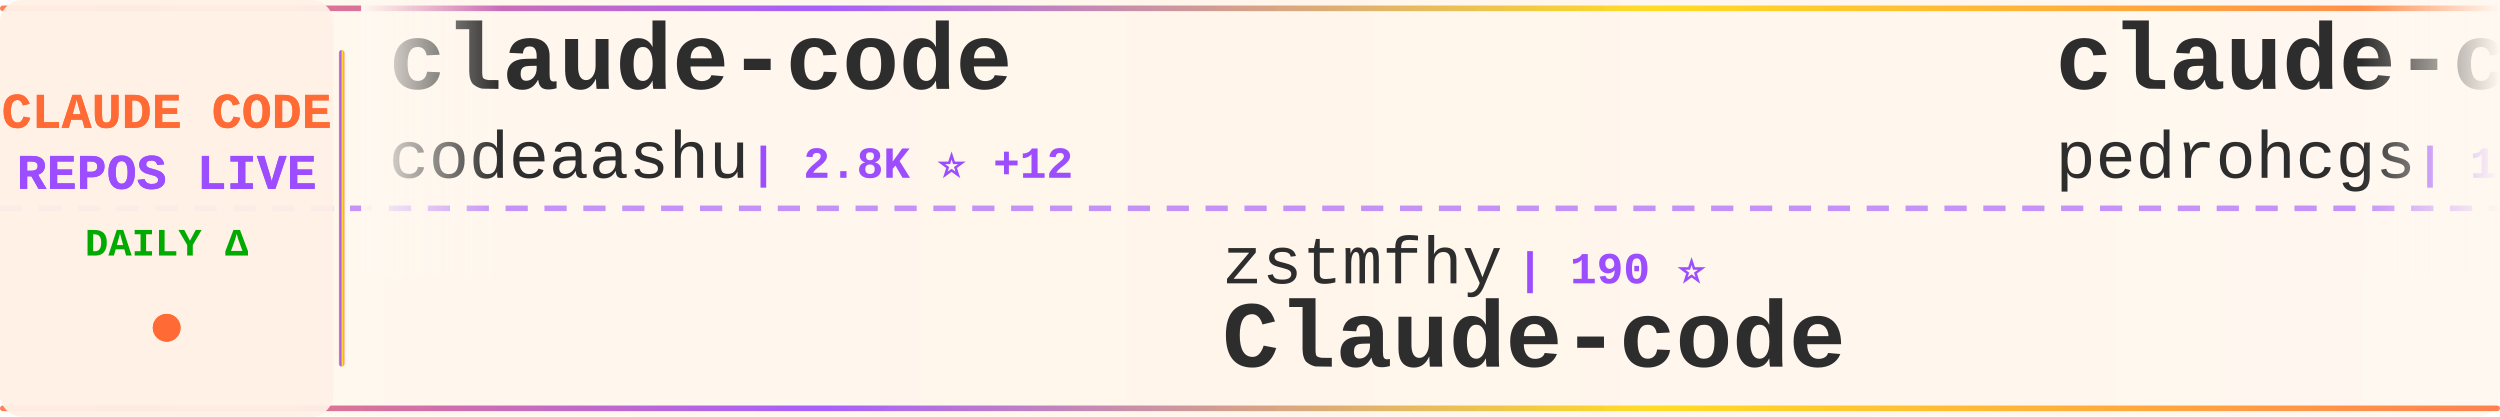
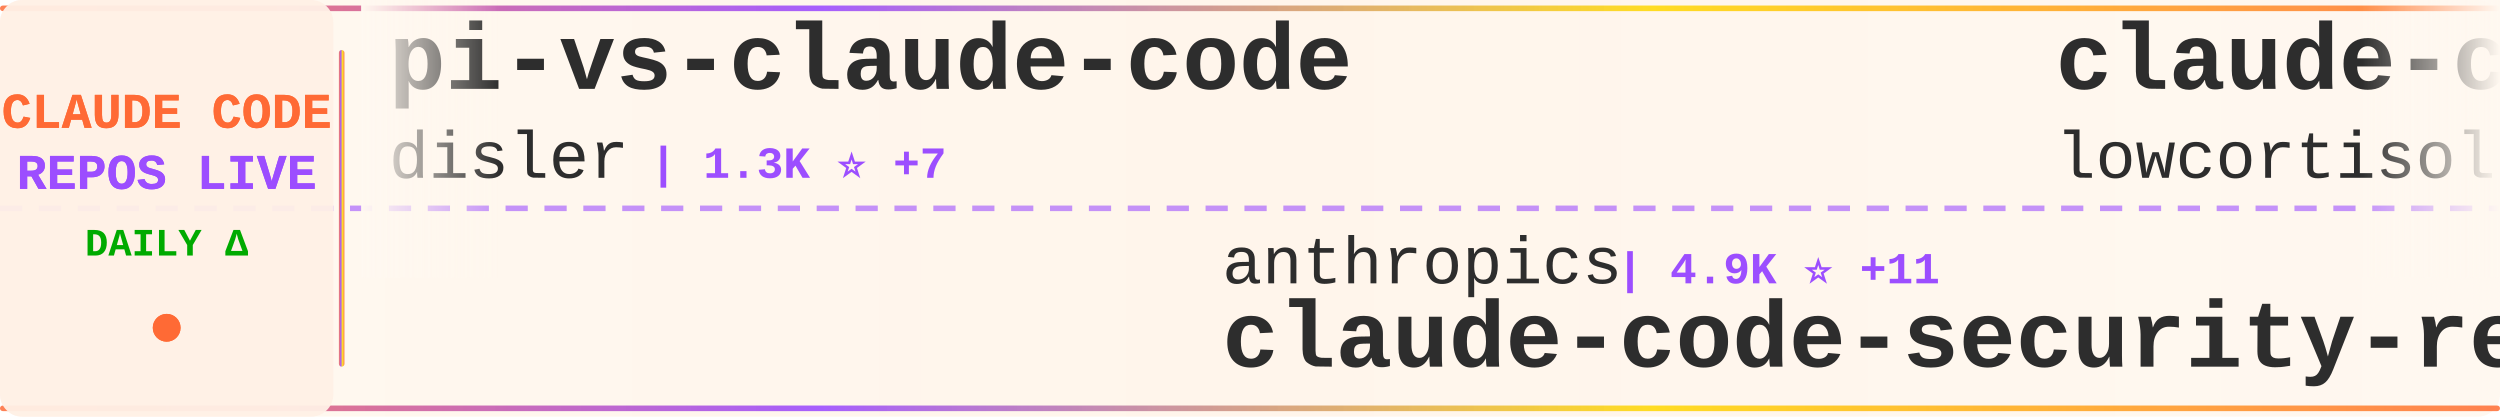
<svg xmlns="http://www.w3.org/2000/svg" width="900" height="150">
  <defs>
    <linearGradient id="tickerBg" x1="0%" y1="0%" x2="100%" y2="0%">
      <stop offset="0%" style="stop-color:#fff8f0;stop-opacity:0.98" />
      <stop offset="50%" style="stop-color:#fff5eb;stop-opacity:1" />
      <stop offset="100%" style="stop-color:#fff8f0;stop-opacity:0.98" />
    </linearGradient>
    <linearGradient id="borderGrad" x1="0%" y1="0%" x2="100%" y2="0%">
      <stop offset="0%" style="stop-color:#FF6B35;stop-opacity:0.85">
        <animate attributeName="stop-opacity" values="0.85;1;0.85" dur="2s" repeatCount="indefinite" />
      </stop>
      <stop offset="33%" style="stop-color:#9C4EFF;stop-opacity:0.9">
        <animate attributeName="stop-opacity" values="0.9;1;0.9" dur="2.2s" repeatCount="indefinite" />
      </stop>
      <stop offset="66%" style="stop-color:#FFD700;stop-opacity:0.85">
        <animate attributeName="stop-opacity" values="0.85;1;0.85" dur="1.8s" repeatCount="indefinite" />
      </stop>
      <stop offset="100%" style="stop-color:#FF6B35;stop-opacity:0.85">
        <animate attributeName="stop-opacity" values="0.85;1;0.85" dur="2s" repeatCount="indefinite" />
      </stop>
    </linearGradient>
    <filter id="textGlow">
      <feGaussianBlur stdDeviation="0.15" result="coloredBlur" />
      <feMerge>
        <feMergeNode in="coloredBlur" />
        <feMergeNode in="SourceGraphic" />
      </feMerge>
    </filter>
    <filter id="metricGlow">
      <feGaussianBlur stdDeviation="0.2" result="coloredBlur" />
      <feMerge>
        <feMergeNode in="coloredBlur" />
        <feMergeNode in="SourceGraphic" />
      </feMerge>
    </filter>
    <linearGradient id="leftFade" x1="0%" y1="0%" x2="100%" y2="0%">
      <stop offset="0%" style="stop-color:#fff8f0;stop-opacity:1" />
      <stop offset="100%" style="stop-color:#fff8f0;stop-opacity:0" />
    </linearGradient>
    <linearGradient id="rightFade" x1="0%" y1="0%" x2="100%" y2="0%">
      <stop offset="0%" style="stop-color:#fff8f0;stop-opacity:0" />
      <stop offset="100%" style="stop-color:#fff8f0;stop-opacity:1" />
    </linearGradient>
  </defs>
  <rect width="900" height="150" fill="url(#tickerBg)" rx="8" />
  <rect x="0" y="2" width="900" height="2" fill="url(#borderGrad)" rx="1" />
  <rect x="0" y="146" width="900" height="2" fill="url(#borderGrad)" rx="1" />
  <line x1="0" y1="75" x2="900" y2="75" stroke="#9C4EFF" stroke-width="2" stroke-dasharray="8 6" opacity="0.6" />
  <rect x="0" y="0" width="120" height="150" fill="#fff0e6" opacity="0.95" rx="8" />
  <text x="60" y="46" font-family="'Courier New', monospace" font-size="18" font-weight="bold" fill="#FF6B35" text-anchor="middle" filter="url(#textGlow)">
    CLAUDE CODE
  </text>
  <text x="60" y="68" font-family="'Courier New', monospace" font-size="18" font-weight="bold" fill="#9C4EFF" text-anchor="middle" filter="url(#textGlow)">
    REPOS LIVE
  </text>
  <text x="60" y="92" font-family="'Courier New', monospace" font-size="14" font-weight="bold" fill="#00aa00" text-anchor="middle">
    DAILY Δ
  </text>
  <circle cx="60" cy="118" r="5" fill="#FF6B35" filter="url(#metricGlow)">
    <animate attributeName="r" values="4;6;4" dur="1.5s" repeatCount="indefinite" />
    <animate attributeName="opacity" values="0.6;1;0.6" dur="1.5s" repeatCount="indefinite" />
  </circle>
  <rect x="122" y="18" width="2" height="114" fill="url(#borderGrad)" rx="1" />
  <clipPath id="tickerClip">
    <rect x="130" y="0" width="770" height="150" />
  </clipPath>
  <g clip-path="url(#tickerClip)">
    <g id="tickerItems">
      <animateTransform attributeName="transform" attributeType="XML" type="translate" from="0 0" to="-3000 0" dur="54s" repeatCount="indefinite" />
      <g transform="translate(0, 0)">
-         <text x="140" y="32" font-family="'Courier New', monospace" font-size="34" font-weight="bold" fill="#2d2d2d">claude-code</text>
-         <text x="140" y="64" font-family="'Courier New', monospace" font-size="24" font-weight="normal" fill="#2d2d2d" opacity="1.0">codeaashu</text>
-         <text x="270" y="64" font-family="'Courier New', monospace" font-size="16" font-weight="bold" fill="#9C4EFF"> | 2.8K ⭐ +12</text>
+         <text x="140" y="32" font-family="'Courier New', monospace" font-size="34" font-weight="bold" fill="#2d2d2d">pi-vs-claude-code</text>
+         <text x="140" y="64" font-family="'Courier New', monospace" font-size="24" font-weight="normal" fill="#2d2d2d" opacity="1.0">disler</text>
+         <text x="234" y="64" font-family="'Courier New', monospace" font-size="16" font-weight="bold" fill="#9C4EFF"> | 1.3K ⭐ +7</text>
      </g>
      <g transform="translate(300, 0)">
-         <text x="140" y="102" font-family="'Courier New', monospace" font-size="24" font-weight="normal" fill="#2d2d2d" opacity="1.0">zstmfhy</text>
-         <text x="246" y="102" font-family="'Courier New', monospace" font-size="16" font-weight="bold" fill="#9C4EFF"> | 190 ⭐</text>
-         <text x="140" y="132" font-family="'Courier New', monospace" font-size="34" font-weight="bold" fill="#2d2d2d">Claude-code</text>
+         <text x="140" y="102" font-family="'Courier New', monospace" font-size="24" font-weight="normal" fill="#2d2d2d" opacity="1.0">anthropics</text>
+         <text x="282" y="102" font-family="'Courier New', monospace" font-size="16" font-weight="bold" fill="#9C4EFF"> | 4.9K ⭐ +11</text>
+         <text x="140" y="132" font-family="'Courier New', monospace" font-size="34" font-weight="bold" fill="#2d2d2d">claude-code-security-rev...</text>
      </g>
      <g transform="translate(600, 0)">
-         <text x="140" y="32" font-family="'Courier New', monospace" font-size="34" font-weight="bold" fill="#2d2d2d">claude-code-my-workflow</text>
-         <text x="140" y="64" font-family="'Courier New', monospace" font-size="24" font-weight="normal" fill="#2d2d2d" opacity="1.0">pedrohcgs</text>
-         <text x="270" y="64" font-family="'Courier New', monospace" font-size="16" font-weight="bold" fill="#9C4EFF"> | 1.2K ⭐ +3</text>
+         <text x="140" y="32" font-family="'Courier New', monospace" font-size="34" font-weight="bold" fill="#2d2d2d">claude-code</text>
+         <text x="140" y="64" font-family="'Courier New', monospace" font-size="24" font-weight="normal" fill="#2d2d2d" opacity="1.0">lowcortisolprogrammer</text>
+         <text x="414" y="64" font-family="'Courier New', monospace" font-size="16" font-weight="bold" fill="#9C4EFF"> | 172 ⭐</text>
      </g>
      <g transform="translate(900, 0)">
-         <text x="140" y="102" font-family="'Courier New', monospace" font-size="24" font-weight="normal" fill="#2d2d2d" opacity="1.0">Cranot</text>
-         <text x="234" y="102" font-family="'Courier New', monospace" font-size="16" font-weight="bold" fill="#9C4EFF"> | 2.8K ⭐ +2</text>
-         <text x="140" y="132" font-family="'Courier New', monospace" font-size="34" font-weight="bold" fill="#2d2d2d">claude-code-guide</text>
+         <text x="140" y="102" font-family="'Courier New', monospace" font-size="24" font-weight="normal" fill="#2d2d2d" opacity="1.0">ykdojo</text>
+         <text x="234" y="102" font-family="'Courier New', monospace" font-size="16" font-weight="bold" fill="#9C4EFF"> | 8.6K ⭐ +13</text>
+         <text x="140" y="132" font-family="'Courier New', monospace" font-size="34" font-weight="bold" fill="#2d2d2d">claude-code-tips</text>
      </g>
      <g transform="translate(1200, 0)">
-         <text x="140" y="32" font-family="'Courier New', monospace" font-size="34" font-weight="bold" fill="#2d2d2d">ClaudeCodeAgents</text>
-         <text x="140" y="64" font-family="'Courier New', monospace" font-size="24" font-weight="normal" fill="#2d2d2d" opacity="1.0">darcyegb</text>
-         <text x="258" y="64" font-family="'Courier New', monospace" font-size="16" font-weight="bold" fill="#9C4EFF"> | 711 ⭐</text>
+         <text x="140" y="32" font-family="'Courier New', monospace" font-size="34" font-weight="bold" fill="#2d2d2d">CLIProxyAPI</text>
+         <text x="140" y="64" font-family="'Courier New', monospace" font-size="24" font-weight="normal" fill="#2d2d2d" opacity="1.0">router-for-me</text>
+         <text x="318" y="64" font-family="'Courier New', monospace" font-size="16" font-weight="bold" fill="#9C4EFF"> | 35.9K ⭐ +159</text>
      </g>
      <g transform="translate(1500, 0)">
-         <text x="140" y="102" font-family="'Courier New', monospace" font-size="24" font-weight="normal" fill="#2d2d2d" opacity="1.0">shareAI-lab</text>
-         <text x="294" y="102" font-family="'Courier New', monospace" font-size="16" font-weight="bold" fill="#9C4EFF"> | 64.3K ⭐ +218</text>
-         <text x="140" y="132" font-family="'Courier New', monospace" font-size="34" font-weight="bold" fill="#2d2d2d">learn-claude-code</text>
+         <text x="140" y="102" font-family="'Courier New', monospace" font-size="24" font-weight="normal" fill="#2d2d2d" opacity="1.0">isboyjc</text>
+         <text x="246" y="102" font-family="'Courier New', monospace" font-size="16" font-weight="bold" fill="#9C4EFF"> | 158 ⭐ +1</text>
+         <text x="140" y="132" font-family="'Courier New', monospace" font-size="34" font-weight="bold" fill="#2d2d2d">claude-code</text>
      </g>
      <g transform="translate(1800, 0)">
-         <text x="140" y="32" font-family="'Courier New', monospace" font-size="34" font-weight="bold" fill="#2d2d2d">claude-code-best-practic...</text>
-         <text x="140" y="64" font-family="'Courier New', monospace" font-size="24" font-weight="normal" fill="#2d2d2d" opacity="1.0">shanraisshan</text>
-         <text x="306" y="64" font-family="'Courier New', monospace" font-size="16" font-weight="bold" fill="#9C4EFF"> | 56.1K ⭐ +186</text>
+         <text x="140" y="32" font-family="'Courier New', monospace" font-size="34" font-weight="bold" fill="#2d2d2d">claude-code-prompts</text>
+         <text x="140" y="64" font-family="'Courier New', monospace" font-size="24" font-weight="normal" fill="#2d2d2d" opacity="1.0">repowise-dev</text>
+         <text x="306" y="64" font-family="'Courier New', monospace" font-size="16" font-weight="bold" fill="#9C4EFF"> | 1.1K ⭐ +1</text>
      </g>
      <g transform="translate(2100, 0)">
-         <text x="140" y="102" font-family="'Courier New', monospace" font-size="24" font-weight="normal" fill="#2d2d2d" opacity="1.0">SeemSeam</text>
-         <text x="258" y="102" font-family="'Courier New', monospace" font-size="16" font-weight="bold" fill="#9C4EFF"> | 2.9K ⭐ +6</text>
-         <text x="140" y="132" font-family="'Courier New', monospace" font-size="34" font-weight="bold" fill="#2d2d2d">claude_codex_bridge</text>
+         <text x="140" y="102" font-family="'Courier New', monospace" font-size="24" font-weight="normal" fill="#2d2d2d" opacity="1.0">lst97</text>
+         <text x="222" y="102" font-family="'Courier New', monospace" font-size="16" font-weight="bold" fill="#9C4EFF"> | 1.6K ⭐ +1</text>
+         <text x="140" y="132" font-family="'Courier New', monospace" font-size="34" font-weight="bold" fill="#2d2d2d">claude-code-sub-agents</text>
      </g>
      <g transform="translate(2400, 0)">
        <text x="140" y="32" font-family="'Courier New', monospace" font-size="34" font-weight="bold" fill="#2d2d2d">claude-code</text>
-         <text x="140" y="64" font-family="'Courier New', monospace" font-size="24" font-weight="normal" fill="#2d2d2d" opacity="1.0">freestylefly</text>
-         <text x="306" y="64" font-family="'Courier New', monospace" font-size="16" font-weight="bold" fill="#9C4EFF"> | 125 ⭐</text>
+         <text x="140" y="64" font-family="'Courier New', monospace" font-size="24" font-weight="normal" fill="#2d2d2d" opacity="1.0">Tinkeringg-Lab</text>
+         <text x="330" y="64" font-family="'Courier New', monospace" font-size="16" font-weight="bold" fill="#9C4EFF"> | 205 ⭐</text>
      </g>
      <g transform="translate(2700, 0)">
-         <text x="140" y="102" font-family="'Courier New', monospace" font-size="24" font-weight="normal" fill="#2d2d2d" opacity="1.0">ding113</text>
-         <text x="246" y="102" font-family="'Courier New', monospace" font-size="16" font-weight="bold" fill="#9C4EFF"> | 3.0K ⭐ +6</text>
-         <text x="140" y="132" font-family="'Courier New', monospace" font-size="34" font-weight="bold" fill="#2d2d2d">claude-code-hub</text>
+         <text x="140" y="102" font-family="'Courier New', monospace" font-size="24" font-weight="normal" fill="#2d2d2d" opacity="1.0">Yuyz0112</text>
+         <text x="258" y="102" font-family="'Courier New', monospace" font-size="16" font-weight="bold" fill="#9C4EFF"> | 2.4K ⭐ +1</text>
+         <text x="140" y="132" font-family="'Courier New', monospace" font-size="34" font-weight="bold" fill="#2d2d2d">claude-code-reverse</text>
      </g>
      <g transform="translate(3000, 0)">
-         <text x="140" y="32" font-family="'Courier New', monospace" font-size="34" font-weight="bold" fill="#2d2d2d">claude-code</text>
-         <text x="140" y="64" font-family="'Courier New', monospace" font-size="24" font-weight="normal" fill="#2d2d2d" opacity="1.0">codeaashu</text>
-         <text x="270" y="64" font-family="'Courier New', monospace" font-size="16" font-weight="bold" fill="#9C4EFF"> | 2.8K ⭐ +12</text>
+         <text x="140" y="32" font-family="'Courier New', monospace" font-size="34" font-weight="bold" fill="#2d2d2d">pi-vs-claude-code</text>
+         <text x="140" y="64" font-family="'Courier New', monospace" font-size="24" font-weight="normal" fill="#2d2d2d" opacity="1.0">disler</text>
+         <text x="234" y="64" font-family="'Courier New', monospace" font-size="16" font-weight="bold" fill="#9C4EFF"> | 1.3K ⭐ +7</text>
      </g>
      <g transform="translate(3300, 0)">
-         <text x="140" y="102" font-family="'Courier New', monospace" font-size="24" font-weight="normal" fill="#2d2d2d" opacity="1.0">zstmfhy</text>
-         <text x="246" y="102" font-family="'Courier New', monospace" font-size="16" font-weight="bold" fill="#9C4EFF"> | 190 ⭐</text>
-         <text x="140" y="132" font-family="'Courier New', monospace" font-size="34" font-weight="bold" fill="#2d2d2d">Claude-code</text>
+         <text x="140" y="102" font-family="'Courier New', monospace" font-size="24" font-weight="normal" fill="#2d2d2d" opacity="1.0">anthropics</text>
+         <text x="282" y="102" font-family="'Courier New', monospace" font-size="16" font-weight="bold" fill="#9C4EFF"> | 4.9K ⭐ +11</text>
+         <text x="140" y="132" font-family="'Courier New', monospace" font-size="34" font-weight="bold" fill="#2d2d2d">claude-code-security-rev...</text>
      </g>
      <g transform="translate(3600, 0)">
-         <text x="140" y="32" font-family="'Courier New', monospace" font-size="34" font-weight="bold" fill="#2d2d2d">claude-code-my-workflow</text>
-         <text x="140" y="64" font-family="'Courier New', monospace" font-size="24" font-weight="normal" fill="#2d2d2d" opacity="1.0">pedrohcgs</text>
-         <text x="270" y="64" font-family="'Courier New', monospace" font-size="16" font-weight="bold" fill="#9C4EFF"> | 1.2K ⭐ +3</text>
+         <text x="140" y="32" font-family="'Courier New', monospace" font-size="34" font-weight="bold" fill="#2d2d2d">claude-code</text>
+         <text x="140" y="64" font-family="'Courier New', monospace" font-size="24" font-weight="normal" fill="#2d2d2d" opacity="1.0">lowcortisolprogrammer</text>
+         <text x="414" y="64" font-family="'Courier New', monospace" font-size="16" font-weight="bold" fill="#9C4EFF"> | 172 ⭐</text>
      </g>
      <g transform="translate(3900, 0)">
-         <text x="140" y="102" font-family="'Courier New', monospace" font-size="24" font-weight="normal" fill="#2d2d2d" opacity="1.0">Cranot</text>
-         <text x="234" y="102" font-family="'Courier New', monospace" font-size="16" font-weight="bold" fill="#9C4EFF"> | 2.8K ⭐ +2</text>
-         <text x="140" y="132" font-family="'Courier New', monospace" font-size="34" font-weight="bold" fill="#2d2d2d">claude-code-guide</text>
+         <text x="140" y="102" font-family="'Courier New', monospace" font-size="24" font-weight="normal" fill="#2d2d2d" opacity="1.0">ykdojo</text>
+         <text x="234" y="102" font-family="'Courier New', monospace" font-size="16" font-weight="bold" fill="#9C4EFF"> | 8.6K ⭐ +13</text>
+         <text x="140" y="132" font-family="'Courier New', monospace" font-size="34" font-weight="bold" fill="#2d2d2d">claude-code-tips</text>
      </g>
    </g>
  </g>
  <rect x="130" y="0" width="50" height="100" fill="url(#leftFade)" />
  <rect x="850" y="0" width="50" height="100" fill="url(#rightFade)" />
</svg>
